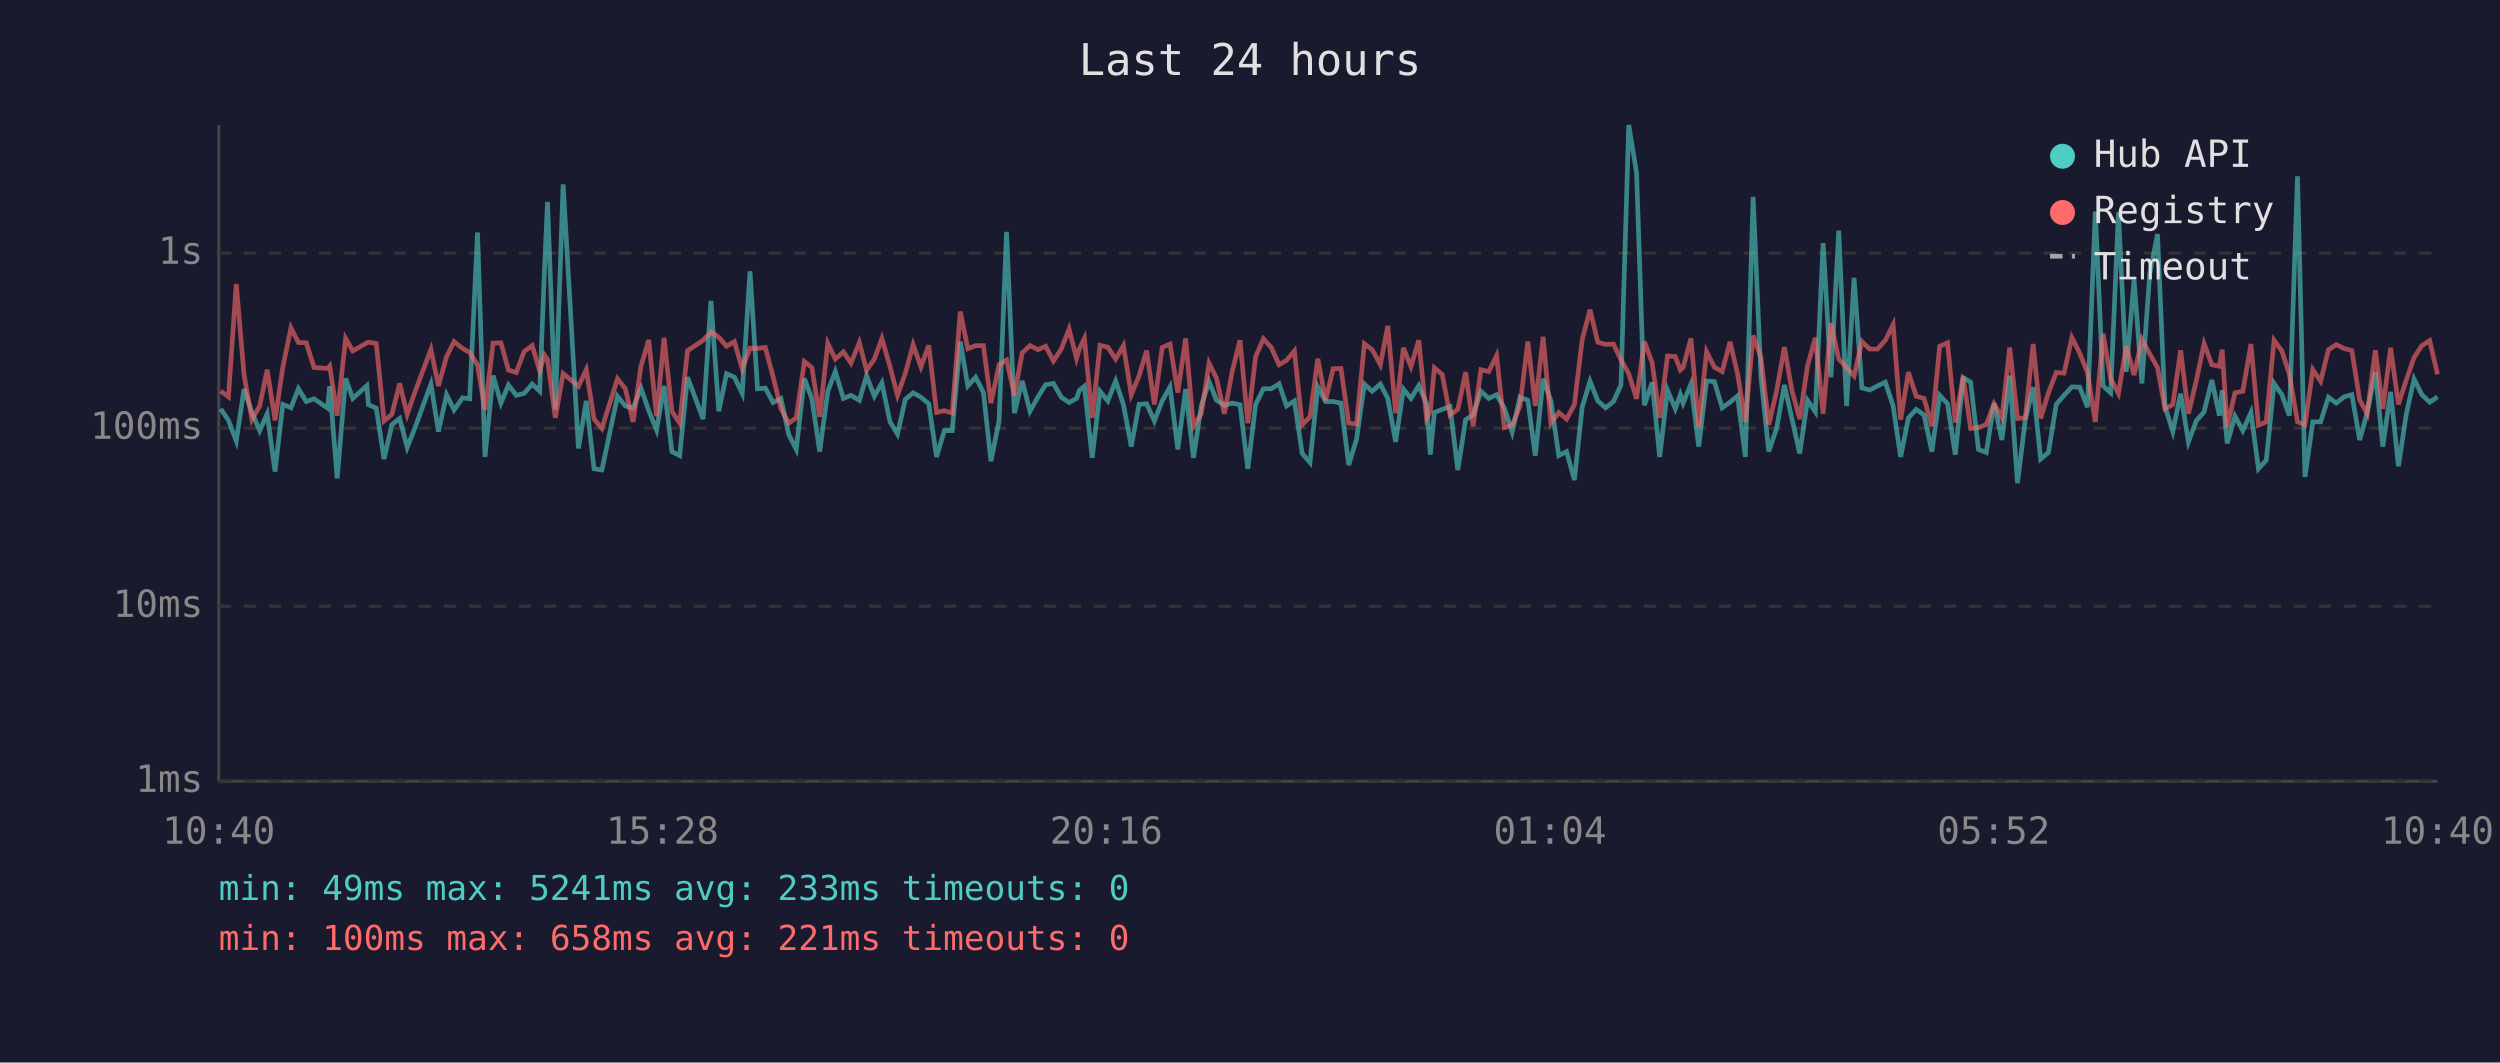
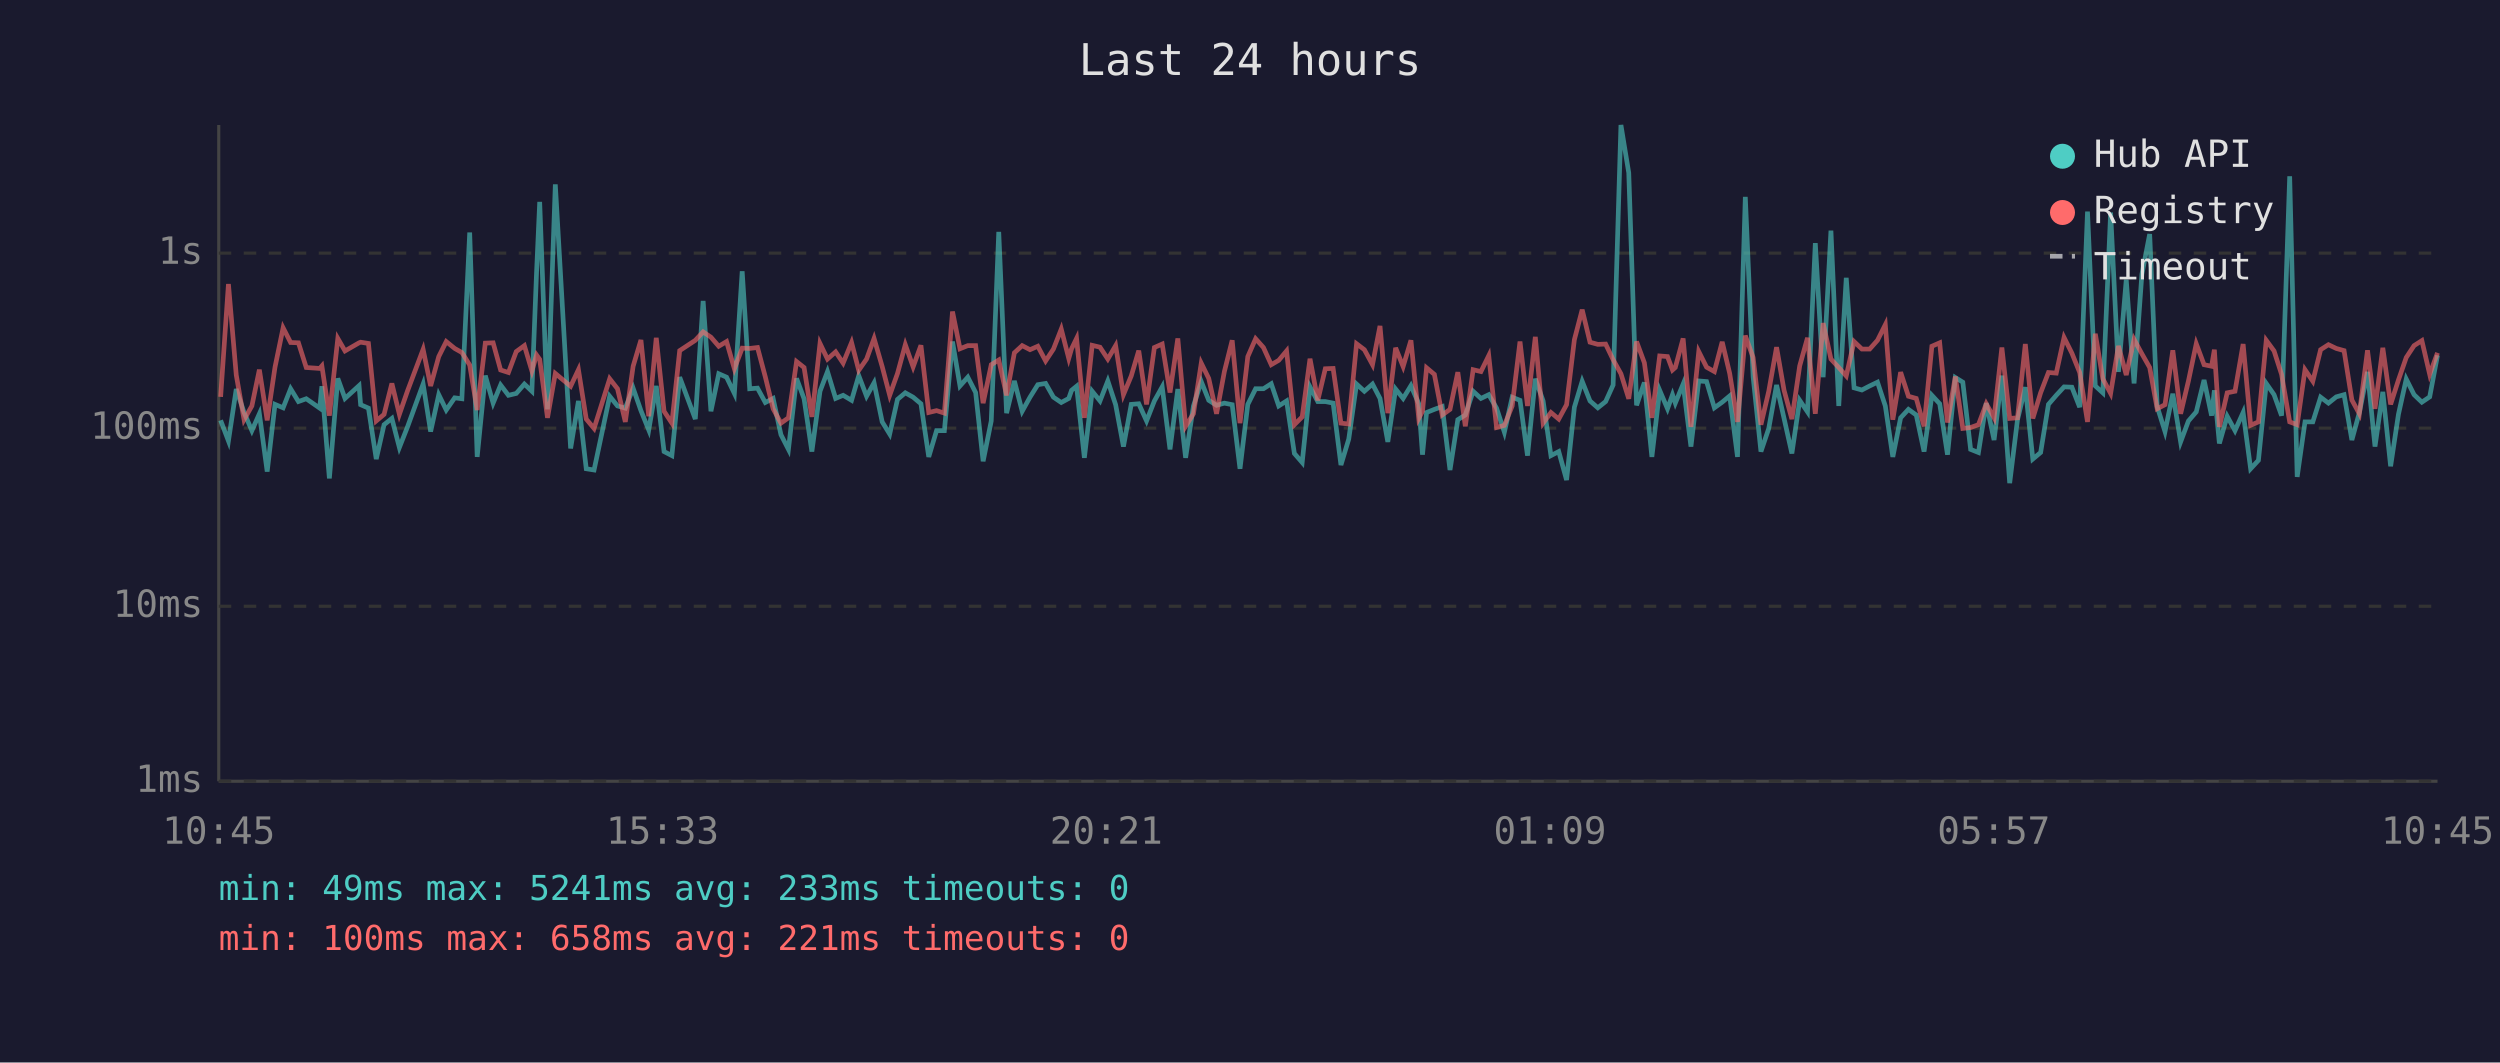
<svg xmlns="http://www.w3.org/2000/svg" viewBox="0 0 800 340" font-family="monospace" font-size="12">
  <rect width="800" height="340" fill="#1a1a2e" />
  <text x="400" y="24" fill="#e0e0e0" font-size="14" text-anchor="middle">Last 24 hours</text>
  <line x1="70" y1="40" x2="70" y2="250" stroke="#444" stroke-width="1" />
  <line x1="70" y1="250" x2="780" y2="250" stroke="#444" stroke-width="1" />
  <line x1="70" y1="250" x2="780" y2="250" stroke="#333" stroke-width="1" stroke-dasharray="4" />
  <text x="65" y="250" fill="#888" text-anchor="end" dominant-baseline="middle">1ms</text>
  <line x1="70" y1="194" x2="780" y2="194" stroke="#333" stroke-width="1" stroke-dasharray="4" />
  <text x="65" y="194" fill="#888" text-anchor="end" dominant-baseline="middle">10ms</text>
  <line x1="70" y1="137" x2="780" y2="137" stroke="#333" stroke-width="1" stroke-dasharray="4" />
  <text x="65" y="137" fill="#888" text-anchor="end" dominant-baseline="middle">100ms</text>
  <line x1="70" y1="81" x2="780" y2="81" stroke="#333" stroke-width="1" stroke-dasharray="4" />
  <text x="65" y="81" fill="#888" text-anchor="end" dominant-baseline="middle">1s</text>
-   <text x="70" y="270" fill="#888" text-anchor="middle">10:40</text>
-   <text x="212" y="270" fill="#888" text-anchor="middle">15:28</text>
-   <text x="354" y="270" fill="#888" text-anchor="middle">20:16</text>
-   <text x="496" y="270" fill="#888" text-anchor="middle">01:04</text>
-   <text x="638" y="270" fill="#888" text-anchor="middle">05:52</text>
-   <text x="780" y="270" fill="#888" text-anchor="middle">10:40</text>
-   <polyline points="70.6,130.8 73.1,134.5 75.6,141.1 78.1,124.5 80.6,132.0 83.1,137.8 85.5,132.4 88.0,150.9 90.5,129.4 93.1,130.5 95.5,124.4 98.0,128.5 100.5,127.6 104.8,130.6 105.5,123.6 107.9,153.1 110.6,121.1 112.9,127.5 117.4,123.4 117.9,129.5 120.4,130.6 122.9,146.9 125.4,135.9 127.9,133.9 130.3,143.2 132.9,136.6 137.9,122.9 140.3,138.1 142.9,126.3 145.3,131.2 148.0,127.3 150.3,127.6 152.8,74.4 155.2,146.2 157.8,120.2 160.3,129.0 162.7,123.2 165.2,126.5 167.7,125.9 170.3,122.9 172.7,125.2 174.2,87.1 175.2,64.6 177.7,131.0 180.2,59.0 185.1,143.5 187.6,128.3 190.1,150.0 192.6,150.4 197.6,126.8 200.1,129.9 202.6,130.6 205.1,124.2 207.6,131.4 210.1,137.6 212.5,123.5 215.0,144.5 217.5,145.8 220.0,120.7 225.0,134.1 227.5,96.3 230.0,131.6 232.5,119.6 235.0,120.7 237.5,125.9 240.0,86.8 242.4,124.4 244.9,124.2 247.4,128.8 249.9,127.5 252.4,139.1 254.8,143.8 257.4,121.1 259.8,127.6 262.3,144.5 264.9,125.2 267.3,118.9 269.9,127.5 272.3,126.5 275.0,128.1 277.3,120.2 279.8,126.8 282.2,122.5 284.8,135.0 287.2,138.9 289.7,127.8 292.2,125.7 294.7,127.1 297.2,129.2 299.7,146.2 302.2,137.8 304.7,137.8 307.3,109.3 309.7,123.5 312.2,120.7 314.7,125.6 317.1,147.6 319.7,134.7 322.1,74.2 324.6,132.2 327.1,121.9 329.6,131.6 332.1,127.1 334.6,123.1 337.1,122.7 339.6,127.1 342.1,128.8 344.5,127.5 345.4,124.9 347.0,123.6 349.5,146.5 352.0,125.2 354.5,128.3 357.0,121.9 359.5,129.5 362.0,142.9 364.5,129.4 366.9,129.2 369.4,134.7 371.9,128.3 374.4,123.8 376.9,143.8 379.4,124.5 381.9,146.5 384.4,129.9 386.9,122.1 389.3,128.1 391.8,129.7 394.3,129.0 396.8,129.5 399.3,150.0 401.8,129.4 404.3,124.4 406.8,124.4 409.3,122.8 411.7,129.9 414.2,128.3 416.7,145.1 419.2,148.0 421.7,123.8 424.2,128.5 426.6,128.5 429.1,129.0 431.6,148.8 434.1,140.5 436.6,122.9 439.1,125.2 441.7,122.9 444.1,127.5 446.6,141.4 449.1,124.5 451.5,127.5 454.0,123.4 456.5,129.2 457.7,145.5 459.0,132.0 461.5,131.0 464.0,130.1 466.5,150.4 469.0,134.3 471.4,132.8 473.9,125.2 476.4,127.5 478.9,126.3 481.4,130.6 483.9,138.3 486.4,127.1 488.9,128.1 491.3,145.8 493.8,121.2 496.3,128.3 498.8,145.8 501.3,144.5 503.8,153.6 506.3,130.3 508.8,122.0 511.3,128.3 513.8,130.5 516.3,128.5 518.7,123.2 521.2,40.0 523.7,55.3 526.2,129.7 528.7,122.4 531.1,146.2 533.6,124.9 536.1,130.8 537.7,126.3 538.6,129.0 541.1,122.9 543.6,142.9 546.1,121.9 548.6,122.1 551.1,130.5 553.6,128.7 556.0,126.7 558.5,146.2 561.0,63.0 563.5,120.6 566.0,144.5 568.5,137.1 571.0,123.2 573.4,133.9 575.9,145.1 578.4,128.1 580.9,131.8 583.4,77.8 585.9,120.7 588.4,73.8 590.9,129.9 593.3,88.9 595.8,124.1 598.3,124.8 600.8,123.5 603.3,122.3 605.8,129.9 608.2,146.2 610.7,133.7 613.2,131.0 615.7,132.8 618.2,144.5 620.7,126.5 623.2,129.2 625.7,145.5 628.2,120.8 630.6,122.3 633.1,143.8 635.6,144.8 638.1,129.0 640.6,140.8 643.1,120.2 645.6,154.6 648.1,134.3 650.6,123.9 653.0,146.9 655.5,144.8 658.0,129.4 660.5,126.5 663.0,123.8 665.5,123.9 668.0,130.3 670.5,67.7 673.0,123.5 675.4,125.7 677.9,68.0 680.4,119.0 682.9,89.5 685.4,122.7 687.9,87.8 690.4,74.9 692.8,130.1 695.3,138.1 697.8,126.0 700.3,141.4 702.8,134.7 705.3,131.8 707.8,121.6 710.2,133.0 711.1,124.9 712.7,141.9 715.2,133.2 717.7,137.8 720.3,132.0 722.7,150.0 725.2,147.3 727.7,122.7 730.2,126.3 732.6,133.0 735.2,56.4 737.6,152.6 740.1,135.0 742.6,135.0 745.1,127.1 747.6,129.0 750.1,127.0 752.6,126.3 755.1,140.8 757.5,132.0 760.1,119.0 762.5,142.9 765.0,125.4 767.5,149.2 770.0,132.6 772.5,121.3 775.0,126.3 777.5,128.7 780.0,127.0" fill="none" stroke="#4ecdc4" stroke-width="1.5" opacity="0.6" />
-   <polyline points="70.6,125.1 73.1,127.0 75.6,90.9 78.1,120.0 80.6,134.3 83.1,129.9 85.5,118.3 88.0,134.5 90.5,117.5 93.1,104.9 95.5,109.6 98.0,109.7 100.5,117.6 104.8,117.9 105.5,117.1 107.9,133.0 110.6,108.3 112.9,112.3 117.4,109.7 117.9,109.5 120.4,109.9 122.9,134.7 125.4,132.6 127.9,122.7 130.3,132.6 132.9,125.1 137.9,111.8 140.3,123.5 142.9,114.1 145.3,109.3 148.0,111.5 150.3,112.8 152.8,116.8 155.2,131.2 157.8,109.8 160.3,109.7 162.7,118.4 165.2,119.2 167.7,112.5 170.3,110.6 172.7,118.7 174.2,113.6 175.2,115.0 177.7,133.7 180.2,119.5 185.1,123.6 187.6,118.3 190.1,134.1 192.6,137.1 197.6,121.2 200.1,124.4 202.6,135.0 205.1,117.2 207.6,108.8 210.1,133.2 212.5,108.1 215.0,131.6 217.5,135.4 220.0,112.2 225.0,108.9 227.5,106.2 230.0,107.9 232.5,110.8 235.0,109.3 237.5,118.0 240.0,111.4 242.4,111.5 244.9,111.2 247.4,120.6 249.9,130.8 252.4,135.4 254.8,133.7 257.4,115.7 259.8,117.6 262.3,133.4 264.9,109.9 267.3,114.9 269.9,112.6 272.3,116.2 275.0,109.6 277.3,118.5 279.8,114.9 282.2,108.3 284.8,117.3 287.2,126.5 289.7,119.5 292.2,110.3 294.7,117.4 297.2,110.5 299.7,132.0 302.2,131.4 304.7,132.2 307.3,99.7 309.7,111.6 312.2,110.6 314.7,110.6 317.1,129.0 319.7,116.7 322.1,115.2 324.6,126.5 327.1,112.9 329.6,110.6 332.1,111.9 334.6,110.8 337.1,115.5 339.6,111.7 342.1,105.3 344.5,114.7 345.4,111.6 347.0,108.3 349.5,133.7 352.0,110.5 354.5,111.1 357.0,114.9 359.5,110.6 362.0,126.3 364.5,120.3 366.9,112.2 369.4,129.4 371.9,111.2 374.4,110.1 376.9,125.6 379.4,108.3 381.9,136.4 384.4,132.4 386.9,116.2 389.3,121.1 391.8,132.4 394.3,118.9 396.8,108.9 399.3,135.4 401.8,114.1 404.3,108.4 406.8,111.2 409.3,116.7 411.7,115.3 414.2,112.3 416.7,135.9 419.2,133.4 421.7,114.8 424.2,128.1 426.6,118.0 429.1,117.9 431.6,135.4 434.1,135.7 436.6,110.0 439.1,111.9 441.7,116.7 444.1,104.3 446.6,132.2 449.1,111.3 451.5,117.3 454.0,108.9 456.5,133.9 457.7,131.6 459.0,117.7 461.5,119.8 464.0,132.8 466.5,131.0 469.0,119.1 471.4,136.4 473.9,118.3 476.4,118.9 478.9,113.8 481.4,136.8 483.9,136.1 486.4,129.9 488.9,109.3 491.3,129.9 493.8,107.8 496.3,135.4 498.8,132.0 501.3,134.1 503.8,129.5 506.3,108.7 508.8,99.1 511.3,109.5 513.8,110.2 516.3,110.1 518.7,115.1 521.2,119.6 523.7,127.6 526.2,109.3 528.7,116.1 531.1,133.7 533.6,113.9 536.1,114.1 537.7,118.4 538.6,117.6 541.1,108.3 543.6,136.6 546.1,112.5 548.6,117.5 551.1,118.9 553.6,109.4 556.0,119.5 558.5,135.0 561.0,107.4 563.5,114.4 566.0,135.9 568.5,125.2 571.0,111.1 573.4,124.9 575.9,134.1 578.4,117.1 580.9,108.1 583.4,132.4 585.9,103.4 588.4,114.9 590.9,117.6 593.3,120.3 595.8,109.3 598.3,111.7 600.8,111.7 603.3,108.9 605.8,103.9 608.2,134.3 610.7,119.1 613.2,126.8 615.7,127.5 618.2,136.4 620.7,110.8 623.2,109.7 625.7,135.2 628.2,120.5 630.6,137.1 633.1,136.8 635.6,135.9 638.1,129.2 640.6,133.7 643.1,111.2 645.6,133.9 648.1,133.7 650.6,110.1 653.0,133.9 655.5,125.7 658.0,119.2 660.5,119.4 663.0,108.0 665.5,113.0 668.0,119.2 670.5,135.0 673.0,106.8 675.4,121.2 677.9,125.9 680.4,110.7 682.9,120.0 685.4,108.6 687.9,113.2 690.4,117.6 692.8,130.8 695.3,129.5 697.8,112.1 700.3,132.4 702.8,121.9 705.3,110.0 707.8,116.7 710.2,117.2 711.1,111.9 712.7,136.6 715.2,125.7 717.7,125.2 720.3,110.1 722.7,136.1 725.2,135.0 727.7,108.9 730.2,112.3 732.6,119.8 735.2,135.0 737.6,135.9 740.1,118.3 742.6,122.0 745.1,111.9 747.6,110.3 750.1,111.5 752.6,112.2 755.1,128.0 757.5,132.4 760.1,112.1 762.5,130.8 765.0,111.3 767.5,129.4 770.0,121.6 772.5,114.4 775.0,110.6 777.5,109.0 780.0,119.8" fill="none" stroke="#ff6b6b" stroke-width="1.5" opacity="0.6" />
+   <text x="70" y="270" fill="#888" text-anchor="middle">10:45</text>
+   <text x="212" y="270" fill="#888" text-anchor="middle">15:33</text>
+   <text x="354" y="270" fill="#888" text-anchor="middle">20:21</text>
+   <text x="496" y="270" fill="#888" text-anchor="middle">01:09</text>
+   <text x="638" y="270" fill="#888" text-anchor="middle">05:57</text>
+   <text x="780" y="270" fill="#888" text-anchor="middle">10:45</text>
+   <polyline points="70.6,134.5 73.1,141.1 75.6,124.5 78.1,132.0 80.6,137.8 83.0,132.4 85.5,150.9 88.0,129.4 90.6,130.5 93.0,124.4 95.5,128.5 98.0,127.6 102.3,130.6 103.0,123.6 105.4,153.1 108.1,121.1 110.4,127.5 114.9,123.4 115.4,129.5 117.9,130.6 120.4,146.9 122.9,135.9 125.4,133.9 127.8,143.2 130.4,136.6 135.4,122.9 137.8,138.1 140.4,126.3 142.8,131.2 145.5,127.3 147.8,127.6 150.3,74.4 152.7,146.2 155.3,120.2 157.8,129.0 160.2,123.2 162.7,126.5 165.2,125.9 167.8,122.9 170.2,125.2 171.7,87.1 172.7,64.6 175.2,131.0 177.7,59.0 182.6,143.5 185.1,128.3 187.6,150.0 190.1,150.4 195.1,126.8 197.6,129.9 200.1,130.6 202.6,124.2 205.1,131.4 207.6,137.6 210.0,123.5 212.5,144.5 215.0,145.8 217.5,120.7 222.5,134.1 225.0,96.3 227.5,131.6 230.0,119.6 232.5,120.7 235.0,125.9 237.5,86.8 239.9,124.4 242.4,124.2 244.9,128.8 247.4,127.5 249.9,139.1 252.3,143.8 254.9,121.1 257.3,127.6 259.8,144.5 262.4,125.2 264.8,118.9 267.4,127.5 269.8,126.5 272.5,128.1 274.8,120.2 277.3,126.8 279.7,122.5 282.3,135.0 284.7,138.9 287.2,127.8 289.7,125.7 292.2,127.1 294.7,129.2 297.2,146.2 299.7,137.8 302.2,137.8 304.8,109.3 307.2,123.5 309.7,120.7 312.2,125.6 314.6,147.6 317.2,134.7 319.6,74.2 322.1,132.2 324.6,121.9 327.1,131.6 329.6,127.1 332.1,123.1 334.6,122.7 337.1,127.1 339.6,128.8 342.0,127.5 342.9,124.9 344.5,123.6 347.0,146.5 349.5,125.2 352.0,128.3 354.5,121.9 357.0,129.5 359.5,142.9 362.0,129.4 364.4,129.2 366.9,134.7 369.4,128.3 371.9,123.8 374.4,143.8 376.9,124.5 379.4,146.5 381.9,129.9 384.4,122.1 386.8,128.1 389.3,129.7 391.8,129.0 394.3,129.5 396.8,150.0 399.3,129.4 401.8,124.4 404.3,124.4 406.8,122.8 409.2,129.9 411.7,128.3 414.2,145.1 416.7,148.0 419.2,123.8 421.7,128.5 424.1,128.5 426.6,129.0 429.1,148.8 431.6,140.5 434.1,122.9 436.6,125.2 439.2,122.9 441.6,127.5 444.1,141.4 446.6,124.5 449.0,127.5 451.5,123.4 454.0,129.2 455.2,145.5 456.5,132.0 459.0,131.0 461.5,130.1 464.0,150.4 466.5,134.3 468.9,132.8 471.4,125.2 473.9,127.5 476.4,126.3 478.9,130.6 481.4,138.3 483.9,127.1 486.4,128.1 488.8,145.8 491.3,121.2 493.8,128.3 496.3,145.8 498.8,144.5 501.3,153.6 503.8,130.3 506.3,122.0 508.8,128.3 511.3,130.5 513.8,128.5 516.2,123.2 518.7,40.0 521.2,55.3 523.7,129.7 526.2,122.4 528.6,146.2 531.1,124.9 533.6,130.8 535.2,126.3 536.1,129.0 538.6,122.9 541.1,142.9 543.6,121.9 546.1,122.1 548.6,130.5 551.1,128.7 553.5,126.7 556.0,146.2 558.5,63.0 561.0,120.6 563.5,144.5 566.0,137.1 568.5,123.2 570.9,133.9 573.4,145.1 575.9,128.1 578.4,131.8 580.9,77.8 583.4,120.7 585.9,73.8 588.4,129.9 590.8,88.9 593.3,124.1 595.8,124.8 598.3,123.5 600.8,122.3 603.3,129.9 605.7,146.2 608.2,133.7 610.7,131.0 613.2,132.8 615.7,144.5 618.2,126.5 620.7,129.2 623.2,145.5 625.7,120.8 628.1,122.3 630.6,143.8 633.1,144.8 635.6,129.0 638.1,140.8 640.6,120.2 643.1,154.6 645.6,134.3 648.1,123.9 650.5,146.9 653.0,144.8 655.5,129.4 658.0,126.5 660.5,123.8 663.0,123.9 665.5,130.3 668.0,67.7 670.5,123.5 672.9,125.7 675.4,68.0 677.9,119.0 680.4,89.5 682.9,122.7 685.4,87.8 687.9,74.9 690.3,130.1 692.8,138.1 695.3,126.0 697.8,141.4 700.3,134.7 702.8,131.8 705.3,121.6 707.7,133.0 708.6,124.9 710.2,141.9 712.7,133.2 715.2,137.8 717.8,132.0 720.2,150.0 722.7,147.3 725.2,122.7 727.7,126.3 730.1,133.0 732.7,56.4 735.1,152.6 737.6,135.0 740.1,135.0 742.6,127.1 745.1,129.0 747.6,127.0 750.1,126.3 752.6,140.8 755.0,132.0 757.6,119.0 760.0,142.9 762.5,125.4 765.0,149.2 767.5,132.6 770.0,121.3 772.5,126.3 775.0,128.7 777.5,127.0 780.0,113.7" fill="none" stroke="#4ecdc4" stroke-width="1.5" opacity="0.6" />
+   <polyline points="70.6,127.0 73.1,90.9 75.6,120.0 78.1,134.3 80.6,129.9 83.0,118.3 85.5,134.5 88.0,117.5 90.6,104.9 93.0,109.6 95.5,109.7 98.0,117.6 102.3,117.9 103.0,117.1 105.4,133.0 108.1,108.3 110.4,112.3 114.9,109.7 115.4,109.5 117.9,109.9 120.4,134.7 122.9,132.6 125.4,122.7 127.8,132.6 130.4,125.1 135.4,111.8 137.8,123.5 140.4,114.1 142.8,109.3 145.5,111.5 147.8,112.8 150.3,116.8 152.7,131.2 155.3,109.8 157.8,109.7 160.2,118.4 162.7,119.2 165.2,112.5 167.8,110.6 170.2,118.7 171.7,113.6 172.7,115.0 175.2,133.7 177.7,119.5 182.6,123.6 185.1,118.3 187.6,134.1 190.1,137.1 195.1,121.2 197.6,124.4 200.1,135.0 202.6,117.2 205.1,108.8 207.6,133.2 210.0,108.1 212.5,131.6 215.0,135.4 217.5,112.2 222.5,108.9 225.0,106.2 227.5,107.9 230.0,110.8 232.5,109.3 235.0,118.0 237.5,111.4 239.9,111.5 242.4,111.2 244.9,120.6 247.4,130.8 249.9,135.4 252.3,133.7 254.9,115.7 257.3,117.6 259.8,133.4 262.4,109.9 264.8,114.9 267.4,112.6 269.8,116.2 272.5,109.6 274.8,118.5 277.3,114.9 279.7,108.3 282.3,117.3 284.7,126.5 287.2,119.5 289.7,110.3 292.2,117.4 294.7,110.5 297.2,132.0 299.7,131.4 302.2,132.2 304.8,99.7 307.2,111.6 309.7,110.6 312.2,110.6 314.6,129.0 317.2,116.7 319.6,115.2 322.1,126.5 324.6,112.9 327.1,110.6 329.6,111.9 332.1,110.8 334.6,115.5 337.1,111.7 339.6,105.3 342.0,114.7 342.9,111.6 344.5,108.3 347.0,133.7 349.5,110.5 352.0,111.1 354.5,114.9 357.0,110.6 359.5,126.3 362.0,120.3 364.4,112.2 366.9,129.4 369.4,111.2 371.9,110.1 374.4,125.6 376.9,108.3 379.4,136.4 381.9,132.4 384.4,116.2 386.8,121.1 389.3,132.4 391.8,118.9 394.3,108.9 396.8,135.4 399.3,114.1 401.8,108.4 404.3,111.2 406.8,116.7 409.2,115.3 411.7,112.3 414.2,135.9 416.7,133.4 419.2,114.8 421.7,128.1 424.1,118.0 426.6,117.9 429.1,135.4 431.6,135.7 434.1,110.0 436.6,111.9 439.2,116.7 441.6,104.3 444.1,132.2 446.6,111.3 449.0,117.3 451.5,108.9 454.0,133.9 455.2,131.6 456.5,117.7 459.0,119.8 461.5,132.8 464.0,131.0 466.5,119.1 468.9,136.4 471.4,118.3 473.9,118.9 476.4,113.8 478.9,136.8 481.4,136.1 483.9,129.9 486.4,109.3 488.8,129.9 491.3,107.8 493.8,135.4 496.3,132.0 498.8,134.1 501.3,129.5 503.8,108.7 506.3,99.1 508.8,109.5 511.3,110.2 513.8,110.1 516.2,115.1 518.7,119.6 521.2,127.6 523.7,109.3 526.2,116.1 528.6,133.7 531.1,113.9 533.6,114.1 535.2,118.4 536.1,117.6 538.6,108.3 541.1,136.6 543.6,112.5 546.1,117.5 548.6,118.9 551.1,109.4 553.5,119.5 556.0,135.0 558.5,107.4 561.0,114.4 563.5,135.9 566.0,125.2 568.5,111.1 570.9,124.9 573.4,134.1 575.9,117.1 578.4,108.1 580.9,132.4 583.4,103.4 585.9,114.9 588.4,117.6 590.8,120.3 593.3,109.3 595.8,111.7 598.3,111.7 600.8,108.9 603.3,103.9 605.7,134.3 608.2,119.1 610.7,126.8 613.2,127.5 615.7,136.4 618.2,110.8 620.7,109.7 623.2,135.2 625.7,120.5 628.1,137.1 630.6,136.8 633.1,135.9 635.6,129.2 638.1,133.7 640.6,111.2 643.1,133.9 645.6,133.7 648.1,110.1 650.5,133.9 653.0,125.7 655.5,119.2 658.0,119.4 660.5,108.0 663.0,113.0 665.5,119.2 668.0,135.0 670.5,106.8 672.9,121.2 675.4,125.9 677.9,110.7 680.4,120.0 682.9,108.6 685.4,113.2 687.9,117.6 690.3,130.8 692.8,129.5 695.3,112.1 697.8,132.4 700.3,121.9 702.8,110.0 705.3,116.7 707.7,117.2 708.6,111.9 710.2,136.6 712.7,125.7 715.2,125.2 717.8,110.1 720.2,136.1 722.7,135.0 725.2,108.9 727.7,112.3 730.1,119.8 732.7,135.0 735.1,135.9 737.6,118.3 740.1,122.0 742.6,111.9 745.1,110.3 747.6,111.5 750.1,112.2 752.6,128.0 755.0,132.4 757.6,112.1 760.0,130.8 762.5,111.3 765.0,129.4 767.5,121.6 770.0,114.4 772.5,110.6 775.0,109.0 777.5,119.8 780.0,112.9" fill="none" stroke="#ff6b6b" stroke-width="1.5" opacity="0.6" />
  <circle cx="660" cy="50" r="4" fill="#4ecdc4" />
  <text x="670" y="50" fill="#e0e0e0" dominant-baseline="middle">Hub API</text>
  <circle cx="660" cy="68" r="4" fill="#ff6b6b" />
  <text x="670" y="68" fill="#e0e0e0" dominant-baseline="middle">Registry</text>
  <line x1="656" y1="82" x2="664" y2="82" stroke="#e0e0e0" stroke-width="1.5" stroke-dasharray="4,3" opacity="0.7" />
  <text x="670" y="86" fill="#e0e0e0" dominant-baseline="middle">Timeout</text>
  <text x="70" y="288" fill="#4ecdc4" font-size="11">min: 49ms  max: 5241ms  avg: 233ms  timeouts: 0</text>
  <text x="70" y="304" fill="#ff6b6b" font-size="11">min: 100ms  max: 658ms  avg: 221ms  timeouts: 0</text>
</svg>
